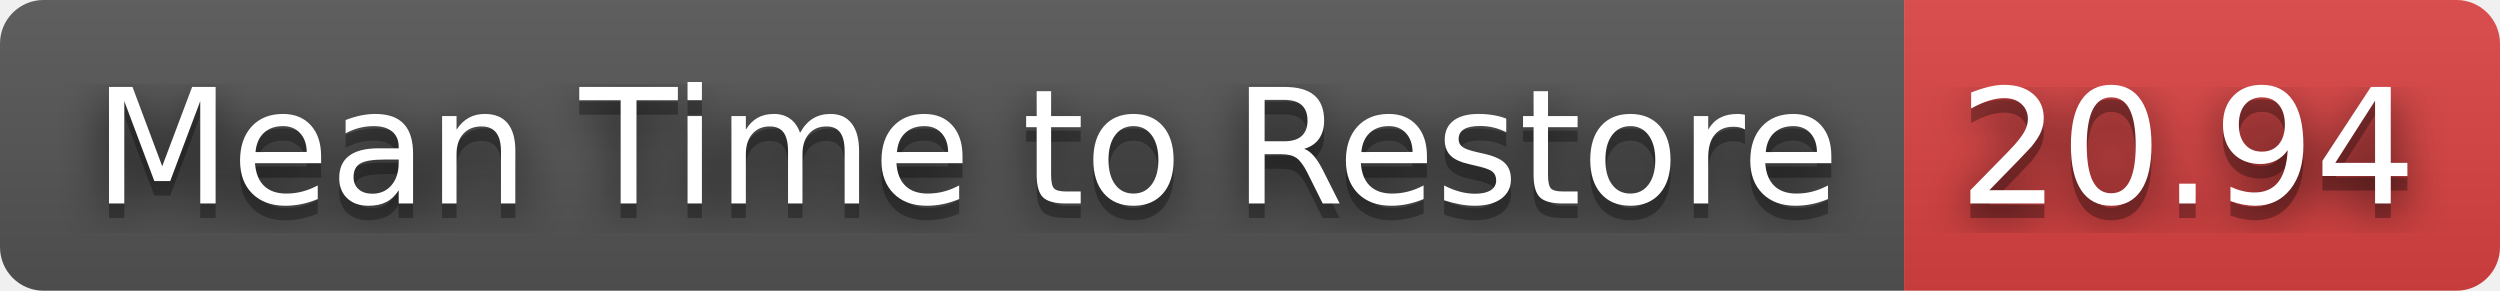
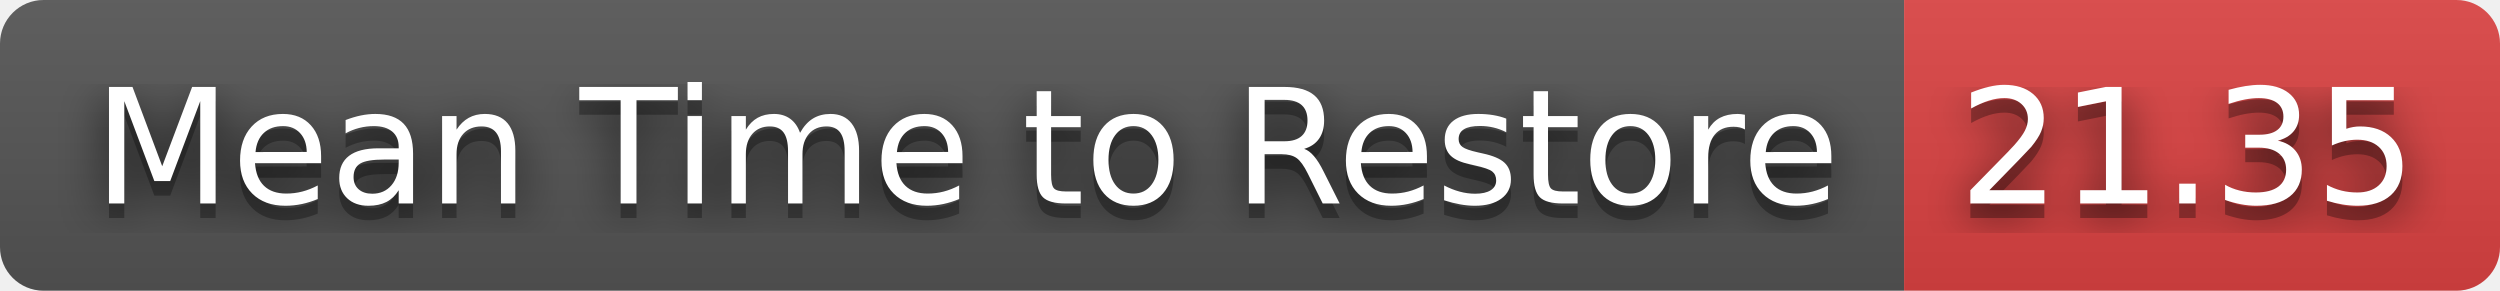
- <svg xmlns="http://www.w3.org/2000/svg" width="172" height="20" role="img" aria-label="Mean Time to Restore: 20.94">
+ <svg xmlns="http://www.w3.org/2000/svg" width="172" height="20" role="img" aria-label="Mean Time to Restore: 21.35">
  <filter id="blur">
    <feGaussianBlur stdDeviation="16" />
  </filter>
  <linearGradient id="s" x2="0" y2="100%">
    <stop offset="0" stop-color="#bbb" stop-opacity=".1" />
    <stop offset="1" stop-opacity=".1" />
  </linearGradient>
  <clipPath id="r">
    <rect width="172" height="20" rx="3" />
  </clipPath>
  <g clip-path="url(#r)">
    <rect width="131" height="20" fill="#555" />
    <rect x="131" width="41" height="20" fill="#dd4343" />
    <rect width="172" height="20" fill="url(#s)" />
  </g>
  <g fill="#fff" text-anchor="middle" font-family="Verdana,Geneva,DejaVu Sans,sans-serif" text-rendering="geometricPrecision" font-size="110">
    <g transform="scale(.1)">
      <g aria-hidden="true" fill="#010101">
        <text x="665" y="150" fill-opacity=".8" filter="url(#blur)" textLength="1210">Mean Time to Restore</text>
        <text x="665" y="150" fill-opacity=".3" textLength="1210">Mean Time to Restore</text>
      </g>
      <text x="665" y="140" textLength="1210">Mean Time to Restore</text>
    </g>
    <g transform="scale(.1)">
      <g aria-hidden="true" fill="#010101">
-         <text x="1505" y="150" fill-opacity=".8" filter="url(#blur)" textLength="310">20.94</text>
-         <text x="1505" y="150" fill-opacity=".3" textLength="310">20.94</text>
+         <text x="1505" y="150" fill-opacity=".8" filter="url(#blur)" textLength="310">21.35</text>
+         <text x="1505" y="150" fill-opacity=".3" textLength="310">21.35</text>
      </g>
-       <text x="1505" y="140" textLength="310">20.94</text>
+       <text x="1505" y="140" textLength="310">21.35</text>
    </g>
  </g>
</svg>
